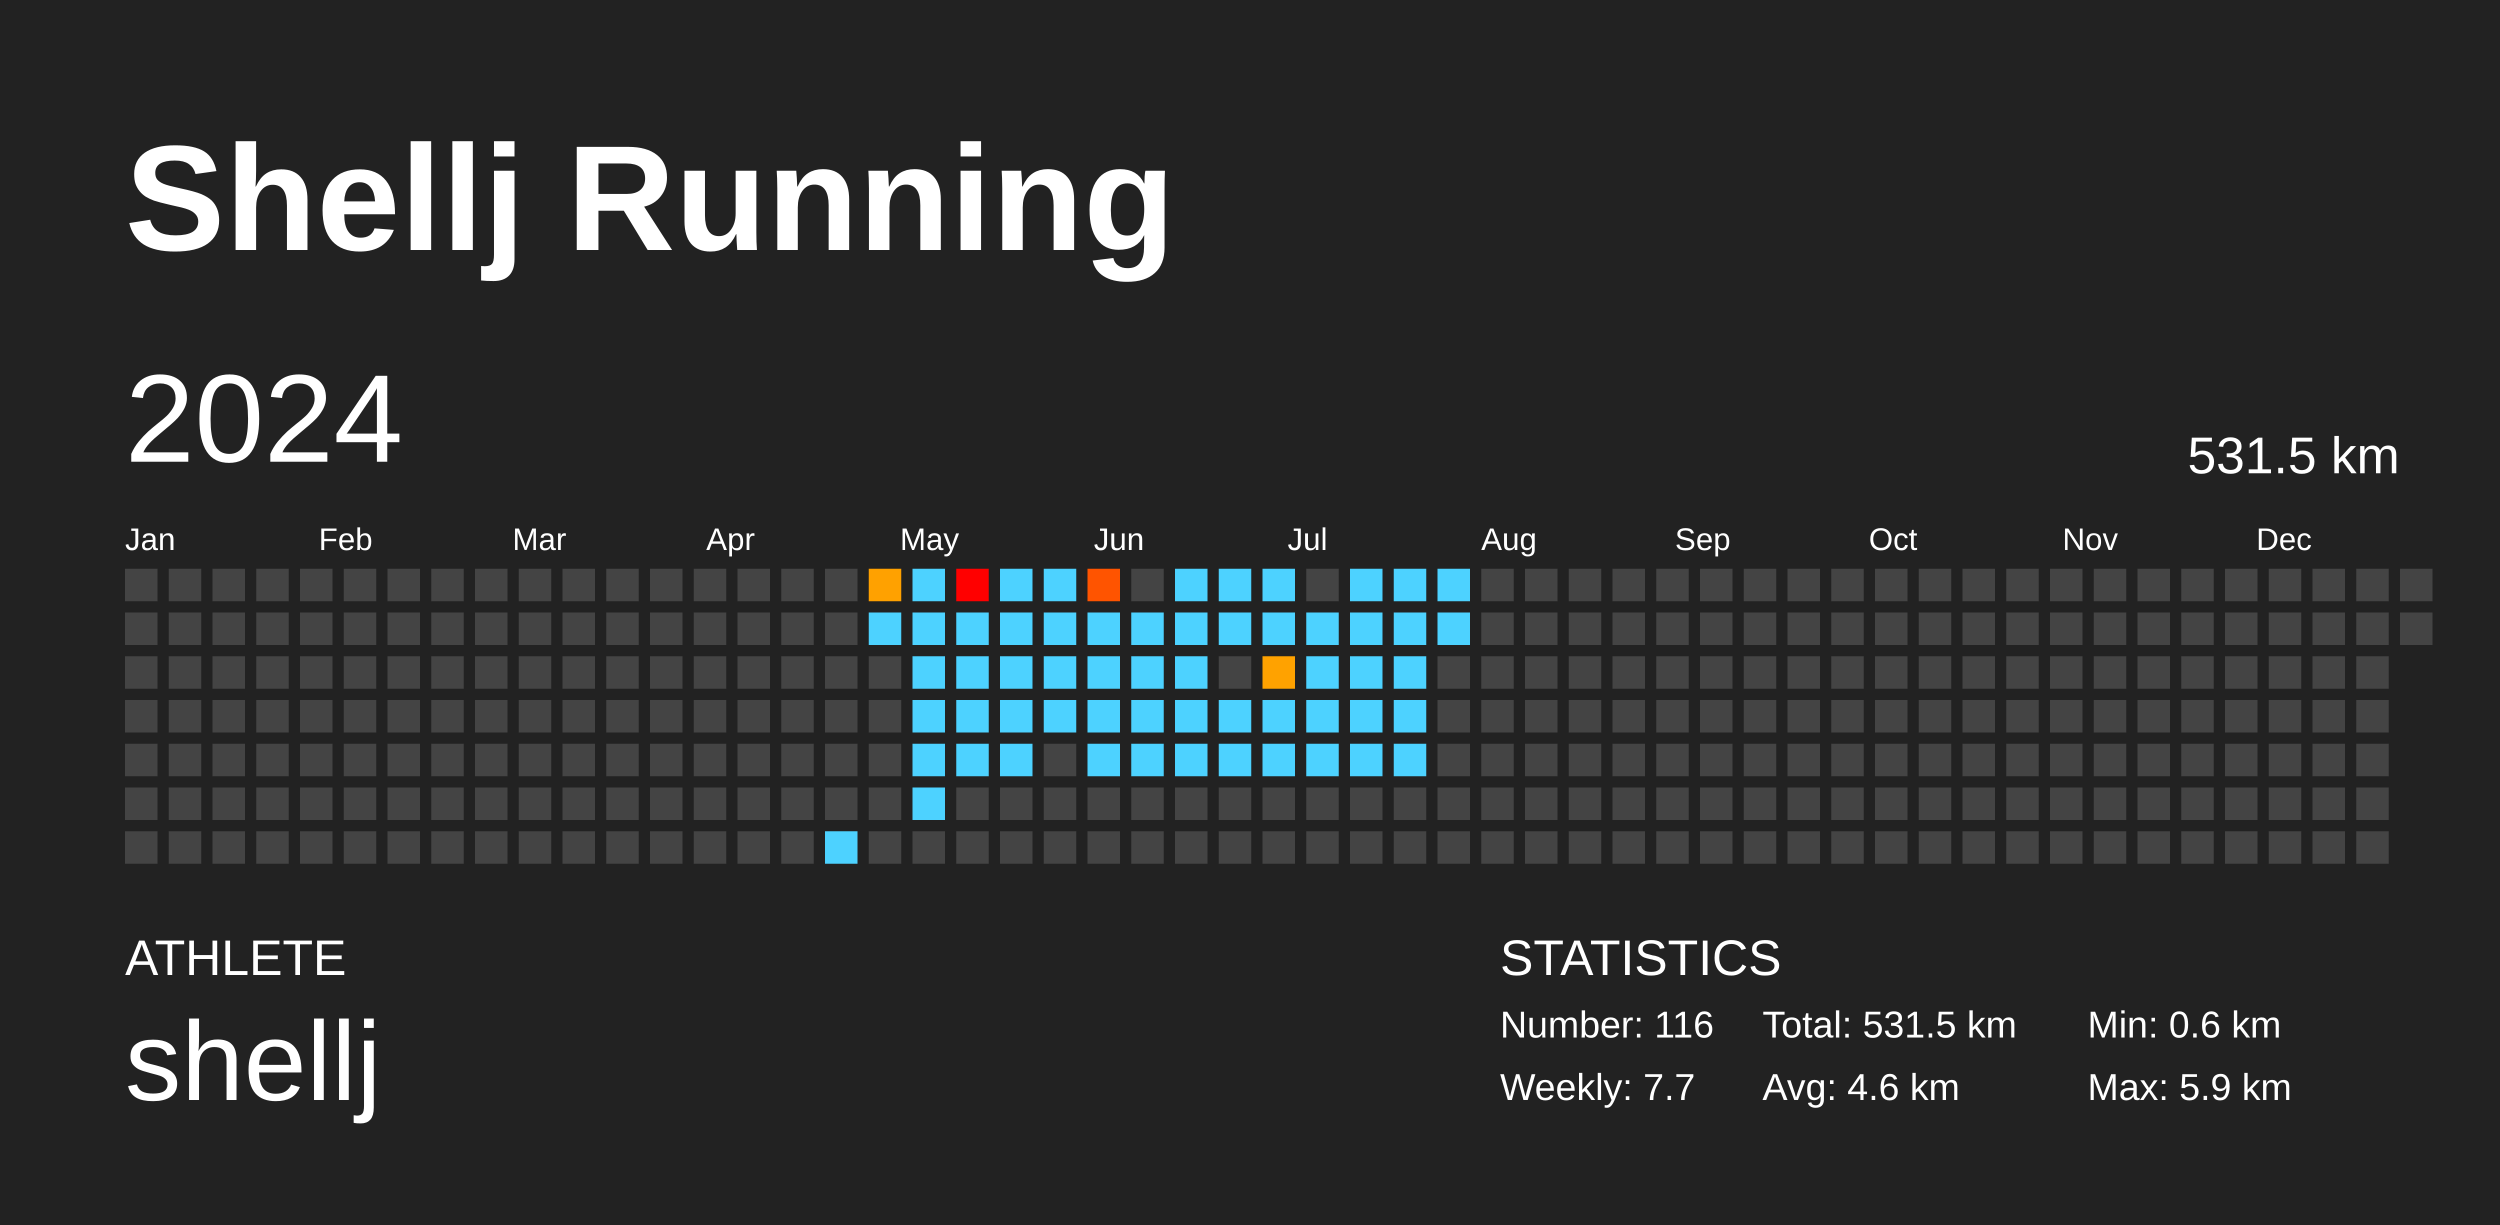
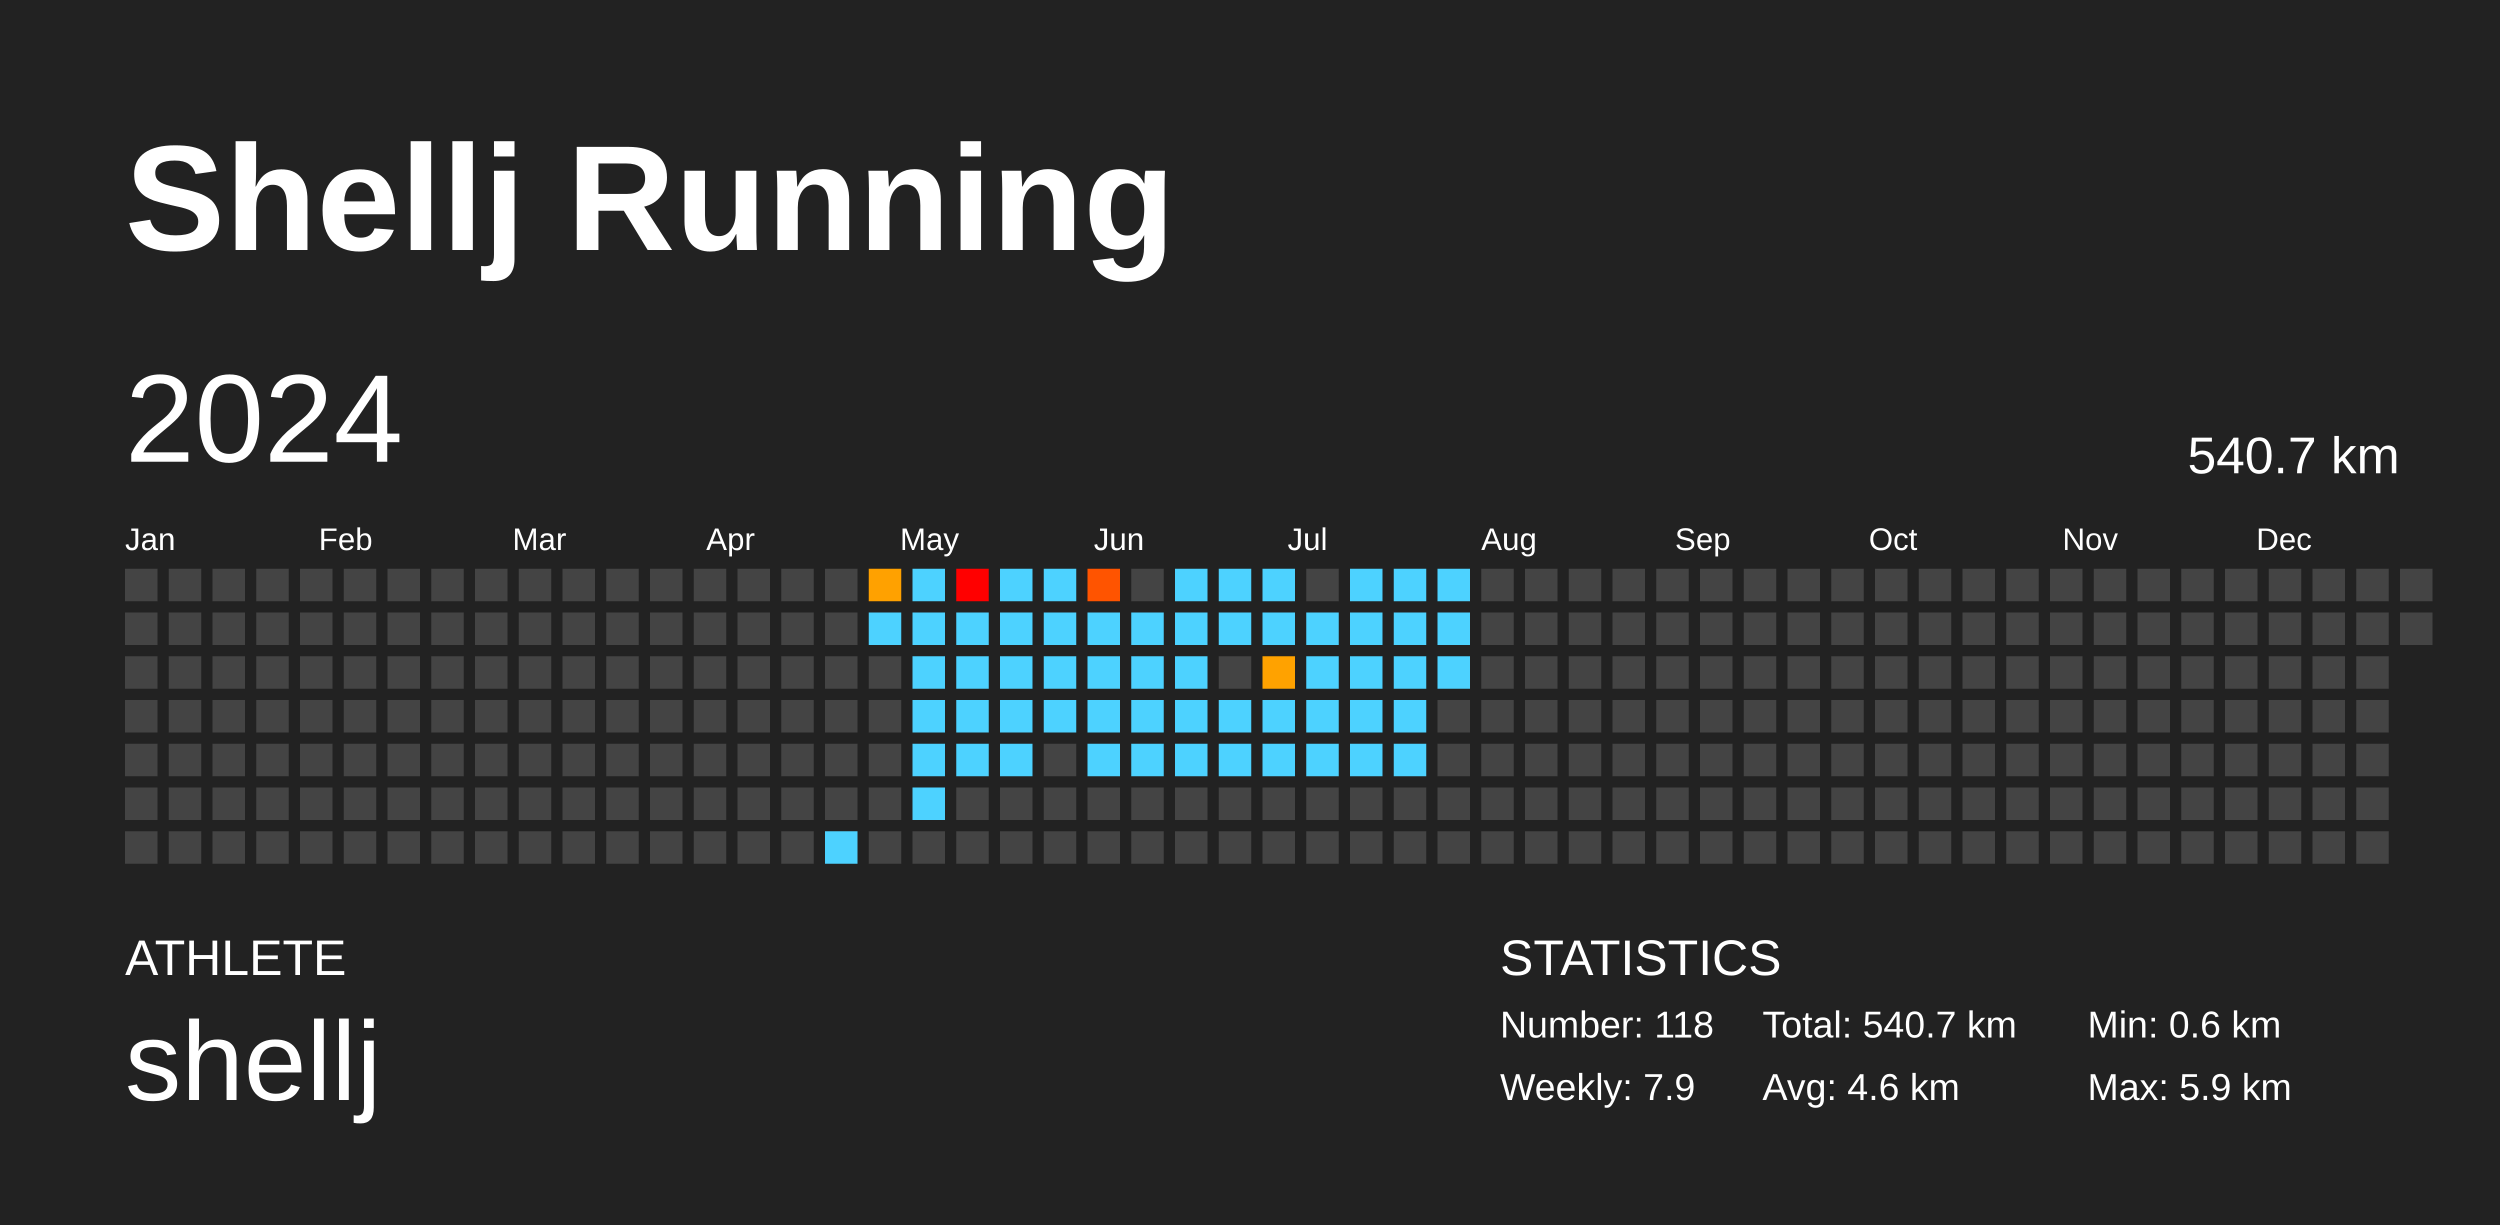
<svg xmlns="http://www.w3.org/2000/svg" baseProfile="full" height="98mm" version="1.1" viewBox="0,0,200,98" width="200mm">
  <defs />
  <rect fill="#222222" height="98" width="200" x="0" y="0" />
  <text fill="#FFFFFF" style="font-size:12px; font-family:Arial; font-weight:bold;" x="10" y="20">Shellj Running</text>
  <text fill="#FFFFFF" style="font-size:4px; font-family:Arial" x="10" y="78">ATHLETE</text>
  <text fill="#FFFFFF" style="font-size:9px; font-family:Arial" x="10" y="88">shellj</text>
  <text fill="#FFFFFF" style="font-size:4px; font-family:Arial" x="120" y="78">STATISTICS</text>
-   <text fill="#FFFFFF" style="font-size:3px; font-family:Arial" x="120" y="83">Number: 116</text>
-   <text fill="#FFFFFF" style="font-size:3px; font-family:Arial" x="120" y="88">Weekly: 7.7</text>
-   <text fill="#FFFFFF" style="font-size:3px; font-family:Arial" x="141" y="83">Total: 531.5 km</text>
+   <text fill="#FFFFFF" style="font-size:3px; font-family:Arial" x="120" y="83">Number: 118</text>
+   <text fill="#FFFFFF" style="font-size:3px; font-family:Arial" x="120" y="88">Weekly: 7.9</text>
+   <text fill="#FFFFFF" style="font-size:3px; font-family:Arial" x="141" y="83">Total: 540.7 km</text>
  <text fill="#FFFFFF" style="font-size:3px; font-family:Arial" x="141" y="88">Avg: 4.6 km</text>
  <text fill="#FFFFFF" style="font-size:3px; font-family:Arial" x="167" y="83">Min: 0.6 km</text>
  <text fill="#FFFFFF" style="font-size:3px; font-family:Arial" x="167" y="88">Max: 5.9 km</text>
  <text dominant-baseline="hanging" fill="#FFFFFF" style="font-size:10.0px; font-family:Arial;" x="10" y="30">2024</text>
-   <text dominant-baseline="hanging" fill="#FFFFFF" style="font-size:4.125px; font-family:Arial;" x="175" y="35">531.5 km</text>
+   <text dominant-baseline="hanging" fill="#FFFFFF" style="font-size:4.125px; font-family:Arial;" x="175" y="35">540.7 km</text>
  <text fill="#FFFFFF" style="font-size:2.5px; font-family:Arial" x="10.0" y="44">Jan</text>
  <text fill="#FFFFFF" style="font-size:2.5px; font-family:Arial" x="25.5" y="44">Feb</text>
  <text fill="#FFFFFF" style="font-size:2.5px; font-family:Arial" x="41.0" y="44">Mar</text>
  <text fill="#FFFFFF" style="font-size:2.5px; font-family:Arial" x="56.5" y="44">Apr</text>
  <text fill="#FFFFFF" style="font-size:2.5px; font-family:Arial" x="72.0" y="44">May</text>
  <text fill="#FFFFFF" style="font-size:2.5px; font-family:Arial" x="87.5" y="44">Jun</text>
  <text fill="#FFFFFF" style="font-size:2.5px; font-family:Arial" x="103.0" y="44">Jul</text>
  <text fill="#FFFFFF" style="font-size:2.5px; font-family:Arial" x="118.5" y="44">Aug</text>
  <text fill="#FFFFFF" style="font-size:2.5px; font-family:Arial" x="134.0" y="44">Sep</text>
  <text fill="#FFFFFF" style="font-size:2.5px; font-family:Arial" x="149.5" y="44">Oct</text>
  <text fill="#FFFFFF" style="font-size:2.5px; font-family:Arial" x="165.0" y="44">Nov</text>
  <text fill="#FFFFFF" style="font-size:2.5px; font-family:Arial" x="180.5" y="44">Dec</text>
  <rect fill="#444444" height="2.6" width="2.6" x="10.0" y="45.5" />
  <rect fill="#444444" height="2.6" width="2.6" x="10.0" y="49.0" />
  <rect fill="#444444" height="2.6" width="2.6" x="10.0" y="52.5" />
  <rect fill="#444444" height="2.6" width="2.6" x="10.0" y="56.0" />
  <rect fill="#444444" height="2.6" width="2.6" x="10.0" y="59.5" />
  <rect fill="#444444" height="2.6" width="2.6" x="10.0" y="63.0" />
  <rect fill="#444444" height="2.6" width="2.6" x="10.0" y="66.5" />
  <rect fill="#444444" height="2.6" width="2.6" x="13.5" y="45.5" />
  <rect fill="#444444" height="2.6" width="2.6" x="13.5" y="49.0" />
  <rect fill="#444444" height="2.6" width="2.6" x="13.5" y="52.5" />
  <rect fill="#444444" height="2.6" width="2.6" x="13.5" y="56.0" />
  <rect fill="#444444" height="2.6" width="2.6" x="13.5" y="59.5" />
  <rect fill="#444444" height="2.6" width="2.6" x="13.5" y="63.0" />
  <rect fill="#444444" height="2.6" width="2.6" x="13.5" y="66.5" />
  <rect fill="#444444" height="2.6" width="2.6" x="17.0" y="45.5" />
  <rect fill="#444444" height="2.6" width="2.6" x="17.0" y="49.0" />
  <rect fill="#444444" height="2.6" width="2.6" x="17.0" y="52.5" />
  <rect fill="#444444" height="2.6" width="2.6" x="17.0" y="56.0" />
  <rect fill="#444444" height="2.6" width="2.6" x="17.0" y="59.5" />
  <rect fill="#444444" height="2.6" width="2.6" x="17.0" y="63.0" />
  <rect fill="#444444" height="2.6" width="2.6" x="17.0" y="66.5" />
  <rect fill="#444444" height="2.6" width="2.6" x="20.5" y="45.5" />
  <rect fill="#444444" height="2.6" width="2.6" x="20.5" y="49.0" />
  <rect fill="#444444" height="2.6" width="2.6" x="20.5" y="52.5" />
  <rect fill="#444444" height="2.6" width="2.6" x="20.5" y="56.0" />
  <rect fill="#444444" height="2.6" width="2.6" x="20.5" y="59.5" />
  <rect fill="#444444" height="2.6" width="2.6" x="20.5" y="63.0" />
  <rect fill="#444444" height="2.6" width="2.6" x="20.5" y="66.5" />
  <rect fill="#444444" height="2.6" width="2.6" x="24.0" y="45.5" />
  <rect fill="#444444" height="2.6" width="2.6" x="24.0" y="49.0" />
  <rect fill="#444444" height="2.6" width="2.6" x="24.0" y="52.5" />
  <rect fill="#444444" height="2.6" width="2.6" x="24.0" y="56.0" />
  <rect fill="#444444" height="2.6" width="2.6" x="24.0" y="59.5" />
  <rect fill="#444444" height="2.6" width="2.6" x="24.0" y="63.0" />
  <rect fill="#444444" height="2.6" width="2.6" x="24.0" y="66.5" />
  <rect fill="#444444" height="2.6" width="2.6" x="27.5" y="45.5" />
  <rect fill="#444444" height="2.6" width="2.6" x="27.5" y="49.0" />
  <rect fill="#444444" height="2.6" width="2.6" x="27.5" y="52.5" />
  <rect fill="#444444" height="2.6" width="2.6" x="27.5" y="56.0" />
  <rect fill="#444444" height="2.6" width="2.6" x="27.5" y="59.5" />
  <rect fill="#444444" height="2.6" width="2.6" x="27.5" y="63.0" />
  <rect fill="#444444" height="2.6" width="2.6" x="27.5" y="66.5" />
  <rect fill="#444444" height="2.6" width="2.6" x="31.0" y="45.5" />
  <rect fill="#444444" height="2.6" width="2.6" x="31.0" y="49.0" />
  <rect fill="#444444" height="2.6" width="2.6" x="31.0" y="52.5" />
  <rect fill="#444444" height="2.6" width="2.6" x="31.0" y="56.0" />
  <rect fill="#444444" height="2.6" width="2.6" x="31.0" y="59.5" />
  <rect fill="#444444" height="2.6" width="2.6" x="31.0" y="63.0" />
  <rect fill="#444444" height="2.6" width="2.6" x="31.0" y="66.5" />
  <rect fill="#444444" height="2.6" width="2.6" x="34.5" y="45.5" />
  <rect fill="#444444" height="2.6" width="2.6" x="34.5" y="49.0" />
  <rect fill="#444444" height="2.6" width="2.6" x="34.5" y="52.5" />
  <rect fill="#444444" height="2.6" width="2.6" x="34.5" y="56.0" />
  <rect fill="#444444" height="2.6" width="2.6" x="34.5" y="59.5" />
  <rect fill="#444444" height="2.6" width="2.6" x="34.5" y="63.0" />
  <rect fill="#444444" height="2.6" width="2.6" x="34.5" y="66.5" />
  <rect fill="#444444" height="2.6" width="2.6" x="38.0" y="45.5" />
  <rect fill="#444444" height="2.6" width="2.6" x="38.0" y="49.0" />
  <rect fill="#444444" height="2.6" width="2.6" x="38.0" y="52.5" />
  <rect fill="#444444" height="2.6" width="2.6" x="38.0" y="56.0" />
  <rect fill="#444444" height="2.6" width="2.6" x="38.0" y="59.5" />
  <rect fill="#444444" height="2.6" width="2.6" x="38.0" y="63.0" />
  <rect fill="#444444" height="2.6" width="2.6" x="38.0" y="66.5" />
  <rect fill="#444444" height="2.6" width="2.6" x="41.5" y="45.5" />
  <rect fill="#444444" height="2.6" width="2.6" x="41.5" y="49.0" />
  <rect fill="#444444" height="2.6" width="2.6" x="41.5" y="52.5" />
  <rect fill="#444444" height="2.6" width="2.6" x="41.5" y="56.0" />
  <rect fill="#444444" height="2.6" width="2.6" x="41.5" y="59.5" />
  <rect fill="#444444" height="2.6" width="2.6" x="41.5" y="63.0" />
  <rect fill="#444444" height="2.6" width="2.6" x="41.5" y="66.5" />
  <rect fill="#444444" height="2.6" width="2.6" x="45.0" y="45.5" />
  <rect fill="#444444" height="2.6" width="2.6" x="45.0" y="49.0" />
  <rect fill="#444444" height="2.6" width="2.6" x="45.0" y="52.5" />
  <rect fill="#444444" height="2.6" width="2.6" x="45.0" y="56.0" />
  <rect fill="#444444" height="2.6" width="2.6" x="45.0" y="59.5" />
  <rect fill="#444444" height="2.6" width="2.6" x="45.0" y="63.0" />
  <rect fill="#444444" height="2.6" width="2.6" x="45.0" y="66.5" />
  <rect fill="#444444" height="2.6" width="2.6" x="48.5" y="45.5" />
  <rect fill="#444444" height="2.6" width="2.6" x="48.5" y="49.0" />
  <rect fill="#444444" height="2.6" width="2.6" x="48.5" y="52.5" />
  <rect fill="#444444" height="2.6" width="2.6" x="48.5" y="56.0" />
  <rect fill="#444444" height="2.6" width="2.6" x="48.5" y="59.5" />
  <rect fill="#444444" height="2.6" width="2.6" x="48.5" y="63.0" />
  <rect fill="#444444" height="2.6" width="2.6" x="48.5" y="66.5" />
  <rect fill="#444444" height="2.6" width="2.6" x="52.0" y="45.5" />
  <rect fill="#444444" height="2.6" width="2.6" x="52.0" y="49.0" />
  <rect fill="#444444" height="2.6" width="2.6" x="52.0" y="52.5" />
  <rect fill="#444444" height="2.6" width="2.6" x="52.0" y="56.0" />
  <rect fill="#444444" height="2.6" width="2.6" x="52.0" y="59.5" />
  <rect fill="#444444" height="2.6" width="2.6" x="52.0" y="63.0" />
  <rect fill="#444444" height="2.6" width="2.6" x="52.0" y="66.5" />
  <rect fill="#444444" height="2.6" width="2.6" x="55.5" y="45.5" />
  <rect fill="#444444" height="2.6" width="2.6" x="55.5" y="49.0" />
  <rect fill="#444444" height="2.6" width="2.6" x="55.5" y="52.5" />
  <rect fill="#444444" height="2.6" width="2.6" x="55.5" y="56.0" />
  <rect fill="#444444" height="2.6" width="2.6" x="55.5" y="59.5" />
  <rect fill="#444444" height="2.6" width="2.6" x="55.5" y="63.0" />
  <rect fill="#444444" height="2.6" width="2.6" x="55.5" y="66.5" />
  <rect fill="#444444" height="2.6" width="2.6" x="59.0" y="45.5" />
  <rect fill="#444444" height="2.6" width="2.6" x="59.0" y="49.0" />
  <rect fill="#444444" height="2.6" width="2.6" x="59.0" y="52.5" />
  <rect fill="#444444" height="2.6" width="2.6" x="59.0" y="56.0" />
  <rect fill="#444444" height="2.6" width="2.6" x="59.0" y="59.5" />
  <rect fill="#444444" height="2.6" width="2.6" x="59.0" y="63.0" />
  <rect fill="#444444" height="2.6" width="2.6" x="59.0" y="66.5" />
  <rect fill="#444444" height="2.6" width="2.6" x="62.5" y="45.5" />
  <rect fill="#444444" height="2.6" width="2.6" x="62.5" y="49.0" />
  <rect fill="#444444" height="2.6" width="2.6" x="62.5" y="52.5" />
  <rect fill="#444444" height="2.6" width="2.6" x="62.5" y="56.0" />
  <rect fill="#444444" height="2.6" width="2.6" x="62.5" y="59.5" />
  <rect fill="#444444" height="2.6" width="2.6" x="62.5" y="63.0" />
  <rect fill="#444444" height="2.6" width="2.6" x="62.5" y="66.5" />
  <rect fill="#444444" height="2.6" width="2.6" x="66.0" y="45.5" />
  <rect fill="#444444" height="2.6" width="2.6" x="66.0" y="49.0" />
  <rect fill="#444444" height="2.6" width="2.6" x="66.0" y="52.5" />
  <rect fill="#444444" height="2.6" width="2.6" x="66.0" y="56.0" />
  <rect fill="#444444" height="2.6" width="2.6" x="66.0" y="59.5" />
  <rect fill="#444444" height="2.6" width="2.6" x="66.0" y="63.0" />
  <rect fill="#4dd2ff" height="2.6" width="2.6" x="66.0" y="66.5" />
  <rect fill="#ffa100" height="2.6" width="2.6" x="69.5" y="45.5" />
  <rect fill="#4dd2ff" height="2.6" width="2.6" x="69.5" y="49.0" />
  <rect fill="#444444" height="2.6" width="2.6" x="69.5" y="52.5" />
  <rect fill="#444444" height="2.6" width="2.6" x="69.5" y="56.0" />
  <rect fill="#444444" height="2.6" width="2.6" x="69.5" y="59.5" />
  <rect fill="#444444" height="2.6" width="2.6" x="69.5" y="63.0" />
  <rect fill="#444444" height="2.6" width="2.6" x="69.5" y="66.5" />
  <rect fill="#4dd2ff" height="2.6" width="2.6" x="73.0" y="45.5" />
  <rect fill="#4dd2ff" height="2.6" width="2.6" x="73.0" y="49.0" />
  <rect fill="#4dd2ff" height="2.6" width="2.6" x="73.0" y="52.5" />
  <rect fill="#4dd2ff" height="2.6" width="2.6" x="73.0" y="56.0" />
  <rect fill="#4dd2ff" height="2.6" width="2.6" x="73.0" y="59.5" />
  <rect fill="#4dd2ff" height="2.6" width="2.6" x="73.0" y="63.0" />
  <rect fill="#444444" height="2.6" width="2.6" x="73.0" y="66.5" />
  <rect fill="red" height="2.6" width="2.6" x="76.5" y="45.5" />
  <rect fill="#4dd2ff" height="2.6" width="2.6" x="76.5" y="49.0" />
  <rect fill="#4dd2ff" height="2.6" width="2.6" x="76.5" y="52.5" />
  <rect fill="#4dd2ff" height="2.6" width="2.6" x="76.5" y="56.0" />
  <rect fill="#4dd2ff" height="2.6" width="2.6" x="76.5" y="59.5" />
  <rect fill="#444444" height="2.6" width="2.6" x="76.5" y="63.0" />
  <rect fill="#444444" height="2.6" width="2.6" x="76.5" y="66.5" />
  <rect fill="#4dd2ff" height="2.6" width="2.6" x="80.0" y="45.5" />
  <rect fill="#4dd2ff" height="2.6" width="2.6" x="80.0" y="49.0" />
  <rect fill="#4dd2ff" height="2.6" width="2.6" x="80.0" y="52.5" />
  <rect fill="#4dd2ff" height="2.6" width="2.6" x="80.0" y="56.0" />
  <rect fill="#4dd2ff" height="2.6" width="2.6" x="80.0" y="59.5" />
  <rect fill="#444444" height="2.6" width="2.6" x="80.0" y="63.0" />
  <rect fill="#444444" height="2.6" width="2.6" x="80.0" y="66.5" />
  <rect fill="#4dd2ff" height="2.6" width="2.6" x="83.5" y="45.5" />
  <rect fill="#4dd2ff" height="2.6" width="2.6" x="83.5" y="49.0" />
  <rect fill="#4dd2ff" height="2.6" width="2.6" x="83.5" y="52.5" />
  <rect fill="#4dd2ff" height="2.6" width="2.6" x="83.5" y="56.0" />
  <rect fill="#444444" height="2.6" width="2.6" x="83.5" y="59.5" />
  <rect fill="#444444" height="2.6" width="2.6" x="83.5" y="63.0" />
  <rect fill="#444444" height="2.6" width="2.6" x="83.5" y="66.5" />
  <rect fill="#ff5400" height="2.6" width="2.6" x="87.0" y="45.5" />
  <rect fill="#4dd2ff" height="2.6" width="2.6" x="87.0" y="49.0" />
  <rect fill="#4dd2ff" height="2.6" width="2.6" x="87.0" y="52.5" />
  <rect fill="#4dd2ff" height="2.6" width="2.6" x="87.0" y="56.0" />
  <rect fill="#4dd2ff" height="2.6" width="2.6" x="87.0" y="59.5" />
  <rect fill="#444444" height="2.6" width="2.6" x="87.0" y="63.0" />
  <rect fill="#444444" height="2.6" width="2.6" x="87.0" y="66.5" />
  <rect fill="#444444" height="2.6" width="2.6" x="90.5" y="45.5" />
  <rect fill="#4dd2ff" height="2.6" width="2.6" x="90.5" y="49.0" />
  <rect fill="#4dd2ff" height="2.6" width="2.6" x="90.5" y="52.5" />
  <rect fill="#4dd2ff" height="2.6" width="2.6" x="90.5" y="56.0" />
  <rect fill="#4dd2ff" height="2.6" width="2.6" x="90.5" y="59.5" />
  <rect fill="#444444" height="2.6" width="2.6" x="90.5" y="63.0" />
  <rect fill="#444444" height="2.6" width="2.6" x="90.5" y="66.5" />
  <rect fill="#4dd2ff" height="2.6" width="2.6" x="94.0" y="45.5" />
  <rect fill="#4dd2ff" height="2.6" width="2.6" x="94.0" y="49.0" />
  <rect fill="#4dd2ff" height="2.6" width="2.6" x="94.0" y="52.5" />
  <rect fill="#4dd2ff" height="2.6" width="2.6" x="94.0" y="56.0" />
  <rect fill="#4dd2ff" height="2.6" width="2.6" x="94.0" y="59.5" />
  <rect fill="#444444" height="2.6" width="2.6" x="94.0" y="63.0" />
  <rect fill="#444444" height="2.6" width="2.6" x="94.0" y="66.5" />
  <rect fill="#4dd2ff" height="2.6" width="2.6" x="97.5" y="45.5" />
  <rect fill="#4dd2ff" height="2.6" width="2.6" x="97.5" y="49.0" />
  <rect fill="#444444" height="2.6" width="2.6" x="97.5" y="52.5" />
  <rect fill="#4dd2ff" height="2.6" width="2.6" x="97.5" y="56.0" />
  <rect fill="#4dd2ff" height="2.6" width="2.6" x="97.5" y="59.5" />
  <rect fill="#444444" height="2.6" width="2.6" x="97.5" y="63.0" />
  <rect fill="#444444" height="2.6" width="2.6" x="97.5" y="66.5" />
  <rect fill="#4dd2ff" height="2.6" width="2.6" x="101.0" y="45.5" />
  <rect fill="#4dd2ff" height="2.6" width="2.6" x="101.0" y="49.0" />
  <rect fill="#ffa200" height="2.6" width="2.6" x="101.0" y="52.5" />
  <rect fill="#4dd2ff" height="2.6" width="2.6" x="101.0" y="56.0" />
  <rect fill="#4dd2ff" height="2.6" width="2.6" x="101.0" y="59.5" />
  <rect fill="#444444" height="2.6" width="2.6" x="101.0" y="63.0" />
  <rect fill="#444444" height="2.6" width="2.6" x="101.0" y="66.5" />
  <rect fill="#444444" height="2.6" width="2.6" x="104.5" y="45.5" />
  <rect fill="#4dd2ff" height="2.6" width="2.6" x="104.5" y="49.0" />
  <rect fill="#4dd2ff" height="2.6" width="2.6" x="104.5" y="52.5" />
  <rect fill="#4dd2ff" height="2.6" width="2.6" x="104.5" y="56.0" />
  <rect fill="#4dd2ff" height="2.6" width="2.6" x="104.5" y="59.5" />
  <rect fill="#444444" height="2.6" width="2.6" x="104.5" y="63.0" />
  <rect fill="#444444" height="2.6" width="2.6" x="104.5" y="66.5" />
  <rect fill="#4dd2ff" height="2.6" width="2.6" x="108.0" y="45.5" />
  <rect fill="#4dd2ff" height="2.6" width="2.6" x="108.0" y="49.0" />
  <rect fill="#4dd2ff" height="2.6" width="2.6" x="108.0" y="52.5" />
  <rect fill="#4dd2ff" height="2.6" width="2.6" x="108.0" y="56.0" />
  <rect fill="#4dd2ff" height="2.6" width="2.6" x="108.0" y="59.5" />
  <rect fill="#444444" height="2.6" width="2.6" x="108.0" y="63.0" />
  <rect fill="#444444" height="2.6" width="2.6" x="108.0" y="66.5" />
  <rect fill="#4dd2ff" height="2.6" width="2.6" x="111.5" y="45.5" />
  <rect fill="#4dd2ff" height="2.6" width="2.6" x="111.5" y="49.0" />
  <rect fill="#4dd2ff" height="2.6" width="2.6" x="111.5" y="52.5" />
  <rect fill="#4dd2ff" height="2.6" width="2.6" x="111.5" y="56.0" />
  <rect fill="#4dd2ff" height="2.6" width="2.6" x="111.5" y="59.5" />
  <rect fill="#444444" height="2.6" width="2.6" x="111.5" y="63.0" />
  <rect fill="#444444" height="2.6" width="2.6" x="111.5" y="66.5" />
  <rect fill="#4dd2ff" height="2.6" width="2.6" x="115.0" y="45.5" />
  <rect fill="#4dd2ff" height="2.6" width="2.6" x="115.0" y="49.0" />
-   <rect fill="#444444" height="2.6" width="2.6" x="115.0" y="52.5" />
+   <rect fill="#4dd2ff" height="2.6" width="2.6" x="115.0" y="52.5" />
  <rect fill="#444444" height="2.6" width="2.6" x="115.0" y="56.0" />
  <rect fill="#444444" height="2.6" width="2.6" x="115.0" y="59.5" />
  <rect fill="#444444" height="2.6" width="2.6" x="115.0" y="63.0" />
  <rect fill="#444444" height="2.6" width="2.6" x="115.0" y="66.5" />
  <rect fill="#444444" height="2.6" width="2.6" x="118.5" y="45.5" />
  <rect fill="#444444" height="2.6" width="2.6" x="118.5" y="49.0" />
  <rect fill="#444444" height="2.6" width="2.6" x="118.5" y="52.5" />
  <rect fill="#444444" height="2.6" width="2.6" x="118.5" y="56.0" />
  <rect fill="#444444" height="2.6" width="2.6" x="118.5" y="59.5" />
  <rect fill="#444444" height="2.6" width="2.6" x="118.5" y="63.0" />
  <rect fill="#444444" height="2.6" width="2.6" x="118.5" y="66.5" />
  <rect fill="#444444" height="2.6" width="2.6" x="122.0" y="45.5" />
  <rect fill="#444444" height="2.6" width="2.6" x="122.0" y="49.0" />
  <rect fill="#444444" height="2.6" width="2.6" x="122.0" y="52.5" />
  <rect fill="#444444" height="2.6" width="2.6" x="122.0" y="56.0" />
  <rect fill="#444444" height="2.6" width="2.6" x="122.0" y="59.5" />
  <rect fill="#444444" height="2.6" width="2.6" x="122.0" y="63.0" />
  <rect fill="#444444" height="2.6" width="2.6" x="122.0" y="66.5" />
  <rect fill="#444444" height="2.6" width="2.6" x="125.5" y="45.5" />
  <rect fill="#444444" height="2.6" width="2.6" x="125.5" y="49.0" />
  <rect fill="#444444" height="2.6" width="2.6" x="125.5" y="52.5" />
  <rect fill="#444444" height="2.6" width="2.6" x="125.5" y="56.0" />
  <rect fill="#444444" height="2.6" width="2.6" x="125.5" y="59.5" />
  <rect fill="#444444" height="2.6" width="2.6" x="125.5" y="63.0" />
  <rect fill="#444444" height="2.6" width="2.6" x="125.5" y="66.5" />
  <rect fill="#444444" height="2.6" width="2.6" x="129.0" y="45.5" />
  <rect fill="#444444" height="2.6" width="2.6" x="129.0" y="49.0" />
  <rect fill="#444444" height="2.6" width="2.6" x="129.0" y="52.5" />
  <rect fill="#444444" height="2.6" width="2.6" x="129.0" y="56.0" />
  <rect fill="#444444" height="2.6" width="2.6" x="129.0" y="59.5" />
  <rect fill="#444444" height="2.6" width="2.6" x="129.0" y="63.0" />
  <rect fill="#444444" height="2.6" width="2.6" x="129.0" y="66.5" />
  <rect fill="#444444" height="2.6" width="2.6" x="132.5" y="45.5" />
  <rect fill="#444444" height="2.6" width="2.6" x="132.5" y="49.0" />
  <rect fill="#444444" height="2.6" width="2.6" x="132.5" y="52.5" />
  <rect fill="#444444" height="2.6" width="2.6" x="132.5" y="56.0" />
  <rect fill="#444444" height="2.6" width="2.6" x="132.5" y="59.5" />
  <rect fill="#444444" height="2.6" width="2.6" x="132.5" y="63.0" />
  <rect fill="#444444" height="2.6" width="2.6" x="132.5" y="66.5" />
  <rect fill="#444444" height="2.6" width="2.6" x="136.0" y="45.5" />
  <rect fill="#444444" height="2.6" width="2.6" x="136.0" y="49.0" />
  <rect fill="#444444" height="2.6" width="2.6" x="136.0" y="52.5" />
  <rect fill="#444444" height="2.6" width="2.6" x="136.0" y="56.0" />
  <rect fill="#444444" height="2.6" width="2.6" x="136.0" y="59.5" />
  <rect fill="#444444" height="2.6" width="2.6" x="136.0" y="63.0" />
  <rect fill="#444444" height="2.6" width="2.6" x="136.0" y="66.5" />
  <rect fill="#444444" height="2.6" width="2.6" x="139.5" y="45.5" />
  <rect fill="#444444" height="2.6" width="2.6" x="139.5" y="49.0" />
  <rect fill="#444444" height="2.6" width="2.6" x="139.5" y="52.5" />
  <rect fill="#444444" height="2.6" width="2.6" x="139.5" y="56.0" />
  <rect fill="#444444" height="2.6" width="2.6" x="139.5" y="59.5" />
  <rect fill="#444444" height="2.6" width="2.6" x="139.5" y="63.0" />
  <rect fill="#444444" height="2.6" width="2.6" x="139.5" y="66.5" />
  <rect fill="#444444" height="2.6" width="2.6" x="143.0" y="45.5" />
  <rect fill="#444444" height="2.6" width="2.6" x="143.0" y="49.0" />
  <rect fill="#444444" height="2.6" width="2.6" x="143.0" y="52.5" />
  <rect fill="#444444" height="2.6" width="2.6" x="143.0" y="56.0" />
  <rect fill="#444444" height="2.6" width="2.6" x="143.0" y="59.5" />
  <rect fill="#444444" height="2.6" width="2.6" x="143.0" y="63.0" />
  <rect fill="#444444" height="2.6" width="2.6" x="143.0" y="66.5" />
  <rect fill="#444444" height="2.6" width="2.6" x="146.5" y="45.5" />
  <rect fill="#444444" height="2.6" width="2.6" x="146.5" y="49.0" />
  <rect fill="#444444" height="2.6" width="2.6" x="146.5" y="52.5" />
  <rect fill="#444444" height="2.6" width="2.6" x="146.5" y="56.0" />
  <rect fill="#444444" height="2.6" width="2.6" x="146.5" y="59.5" />
  <rect fill="#444444" height="2.6" width="2.6" x="146.5" y="63.0" />
  <rect fill="#444444" height="2.6" width="2.6" x="146.5" y="66.5" />
  <rect fill="#444444" height="2.6" width="2.6" x="150.0" y="45.5" />
  <rect fill="#444444" height="2.6" width="2.6" x="150.0" y="49.0" />
  <rect fill="#444444" height="2.6" width="2.6" x="150.0" y="52.5" />
  <rect fill="#444444" height="2.6" width="2.6" x="150.0" y="56.0" />
  <rect fill="#444444" height="2.6" width="2.6" x="150.0" y="59.5" />
  <rect fill="#444444" height="2.6" width="2.6" x="150.0" y="63.0" />
  <rect fill="#444444" height="2.6" width="2.6" x="150.0" y="66.5" />
  <rect fill="#444444" height="2.6" width="2.6" x="153.5" y="45.5" />
  <rect fill="#444444" height="2.6" width="2.6" x="153.5" y="49.0" />
  <rect fill="#444444" height="2.6" width="2.6" x="153.5" y="52.5" />
  <rect fill="#444444" height="2.6" width="2.6" x="153.5" y="56.0" />
  <rect fill="#444444" height="2.6" width="2.6" x="153.5" y="59.5" />
  <rect fill="#444444" height="2.6" width="2.6" x="153.5" y="63.0" />
  <rect fill="#444444" height="2.6" width="2.6" x="153.5" y="66.5" />
  <rect fill="#444444" height="2.6" width="2.6" x="157.0" y="45.5" />
  <rect fill="#444444" height="2.6" width="2.6" x="157.0" y="49.0" />
  <rect fill="#444444" height="2.6" width="2.6" x="157.0" y="52.5" />
  <rect fill="#444444" height="2.6" width="2.6" x="157.0" y="56.0" />
  <rect fill="#444444" height="2.6" width="2.6" x="157.0" y="59.5" />
  <rect fill="#444444" height="2.6" width="2.6" x="157.0" y="63.0" />
  <rect fill="#444444" height="2.6" width="2.6" x="157.0" y="66.5" />
  <rect fill="#444444" height="2.6" width="2.6" x="160.5" y="45.5" />
  <rect fill="#444444" height="2.6" width="2.6" x="160.5" y="49.0" />
  <rect fill="#444444" height="2.6" width="2.6" x="160.5" y="52.5" />
  <rect fill="#444444" height="2.6" width="2.6" x="160.5" y="56.0" />
  <rect fill="#444444" height="2.6" width="2.6" x="160.5" y="59.5" />
  <rect fill="#444444" height="2.6" width="2.6" x="160.5" y="63.0" />
  <rect fill="#444444" height="2.6" width="2.6" x="160.5" y="66.5" />
  <rect fill="#444444" height="2.6" width="2.6" x="164.0" y="45.5" />
  <rect fill="#444444" height="2.6" width="2.6" x="164.0" y="49.0" />
  <rect fill="#444444" height="2.6" width="2.6" x="164.0" y="52.5" />
  <rect fill="#444444" height="2.6" width="2.6" x="164.0" y="56.0" />
  <rect fill="#444444" height="2.6" width="2.6" x="164.0" y="59.5" />
  <rect fill="#444444" height="2.6" width="2.6" x="164.0" y="63.0" />
  <rect fill="#444444" height="2.6" width="2.6" x="164.0" y="66.5" />
  <rect fill="#444444" height="2.6" width="2.6" x="167.5" y="45.5" />
  <rect fill="#444444" height="2.6" width="2.6" x="167.5" y="49.0" />
  <rect fill="#444444" height="2.6" width="2.6" x="167.5" y="52.5" />
  <rect fill="#444444" height="2.6" width="2.6" x="167.5" y="56.0" />
  <rect fill="#444444" height="2.6" width="2.6" x="167.5" y="59.5" />
  <rect fill="#444444" height="2.6" width="2.6" x="167.5" y="63.0" />
  <rect fill="#444444" height="2.6" width="2.6" x="167.5" y="66.5" />
  <rect fill="#444444" height="2.6" width="2.6" x="171.0" y="45.5" />
  <rect fill="#444444" height="2.6" width="2.6" x="171.0" y="49.0" />
  <rect fill="#444444" height="2.6" width="2.6" x="171.0" y="52.5" />
  <rect fill="#444444" height="2.6" width="2.6" x="171.0" y="56.0" />
  <rect fill="#444444" height="2.6" width="2.6" x="171.0" y="59.5" />
  <rect fill="#444444" height="2.6" width="2.6" x="171.0" y="63.0" />
  <rect fill="#444444" height="2.6" width="2.6" x="171.0" y="66.5" />
  <rect fill="#444444" height="2.6" width="2.6" x="174.5" y="45.5" />
  <rect fill="#444444" height="2.6" width="2.6" x="174.5" y="49.0" />
  <rect fill="#444444" height="2.6" width="2.6" x="174.5" y="52.5" />
  <rect fill="#444444" height="2.6" width="2.6" x="174.5" y="56.0" />
  <rect fill="#444444" height="2.6" width="2.6" x="174.5" y="59.5" />
  <rect fill="#444444" height="2.6" width="2.6" x="174.5" y="63.0" />
  <rect fill="#444444" height="2.6" width="2.6" x="174.5" y="66.5" />
  <rect fill="#444444" height="2.6" width="2.6" x="178.0" y="45.5" />
  <rect fill="#444444" height="2.6" width="2.6" x="178.0" y="49.0" />
  <rect fill="#444444" height="2.6" width="2.6" x="178.0" y="52.5" />
  <rect fill="#444444" height="2.6" width="2.6" x="178.0" y="56.0" />
  <rect fill="#444444" height="2.6" width="2.6" x="178.0" y="59.5" />
  <rect fill="#444444" height="2.6" width="2.6" x="178.0" y="63.0" />
  <rect fill="#444444" height="2.6" width="2.6" x="178.0" y="66.5" />
  <rect fill="#444444" height="2.6" width="2.6" x="181.5" y="45.5" />
  <rect fill="#444444" height="2.6" width="2.6" x="181.5" y="49.0" />
  <rect fill="#444444" height="2.6" width="2.6" x="181.5" y="52.5" />
  <rect fill="#444444" height="2.6" width="2.6" x="181.5" y="56.0" />
  <rect fill="#444444" height="2.6" width="2.6" x="181.5" y="59.5" />
  <rect fill="#444444" height="2.6" width="2.6" x="181.5" y="63.0" />
  <rect fill="#444444" height="2.6" width="2.6" x="181.5" y="66.5" />
  <rect fill="#444444" height="2.6" width="2.6" x="185.0" y="45.5" />
  <rect fill="#444444" height="2.6" width="2.6" x="185.0" y="49.0" />
  <rect fill="#444444" height="2.6" width="2.6" x="185.0" y="52.5" />
  <rect fill="#444444" height="2.6" width="2.6" x="185.0" y="56.0" />
  <rect fill="#444444" height="2.6" width="2.6" x="185.0" y="59.5" />
  <rect fill="#444444" height="2.6" width="2.6" x="185.0" y="63.0" />
  <rect fill="#444444" height="2.6" width="2.6" x="185.0" y="66.5" />
  <rect fill="#444444" height="2.6" width="2.6" x="188.5" y="45.5" />
  <rect fill="#444444" height="2.6" width="2.6" x="188.5" y="49.0" />
  <rect fill="#444444" height="2.6" width="2.6" x="188.5" y="52.5" />
  <rect fill="#444444" height="2.6" width="2.6" x="188.5" y="56.0" />
  <rect fill="#444444" height="2.6" width="2.6" x="188.5" y="59.5" />
  <rect fill="#444444" height="2.6" width="2.6" x="188.5" y="63.0" />
  <rect fill="#444444" height="2.6" width="2.6" x="188.5" y="66.5" />
  <rect fill="#444444" height="2.6" width="2.6" x="192.0" y="45.5" />
  <rect fill="#444444" height="2.6" width="2.6" x="192.0" y="49.0" />
</svg>
